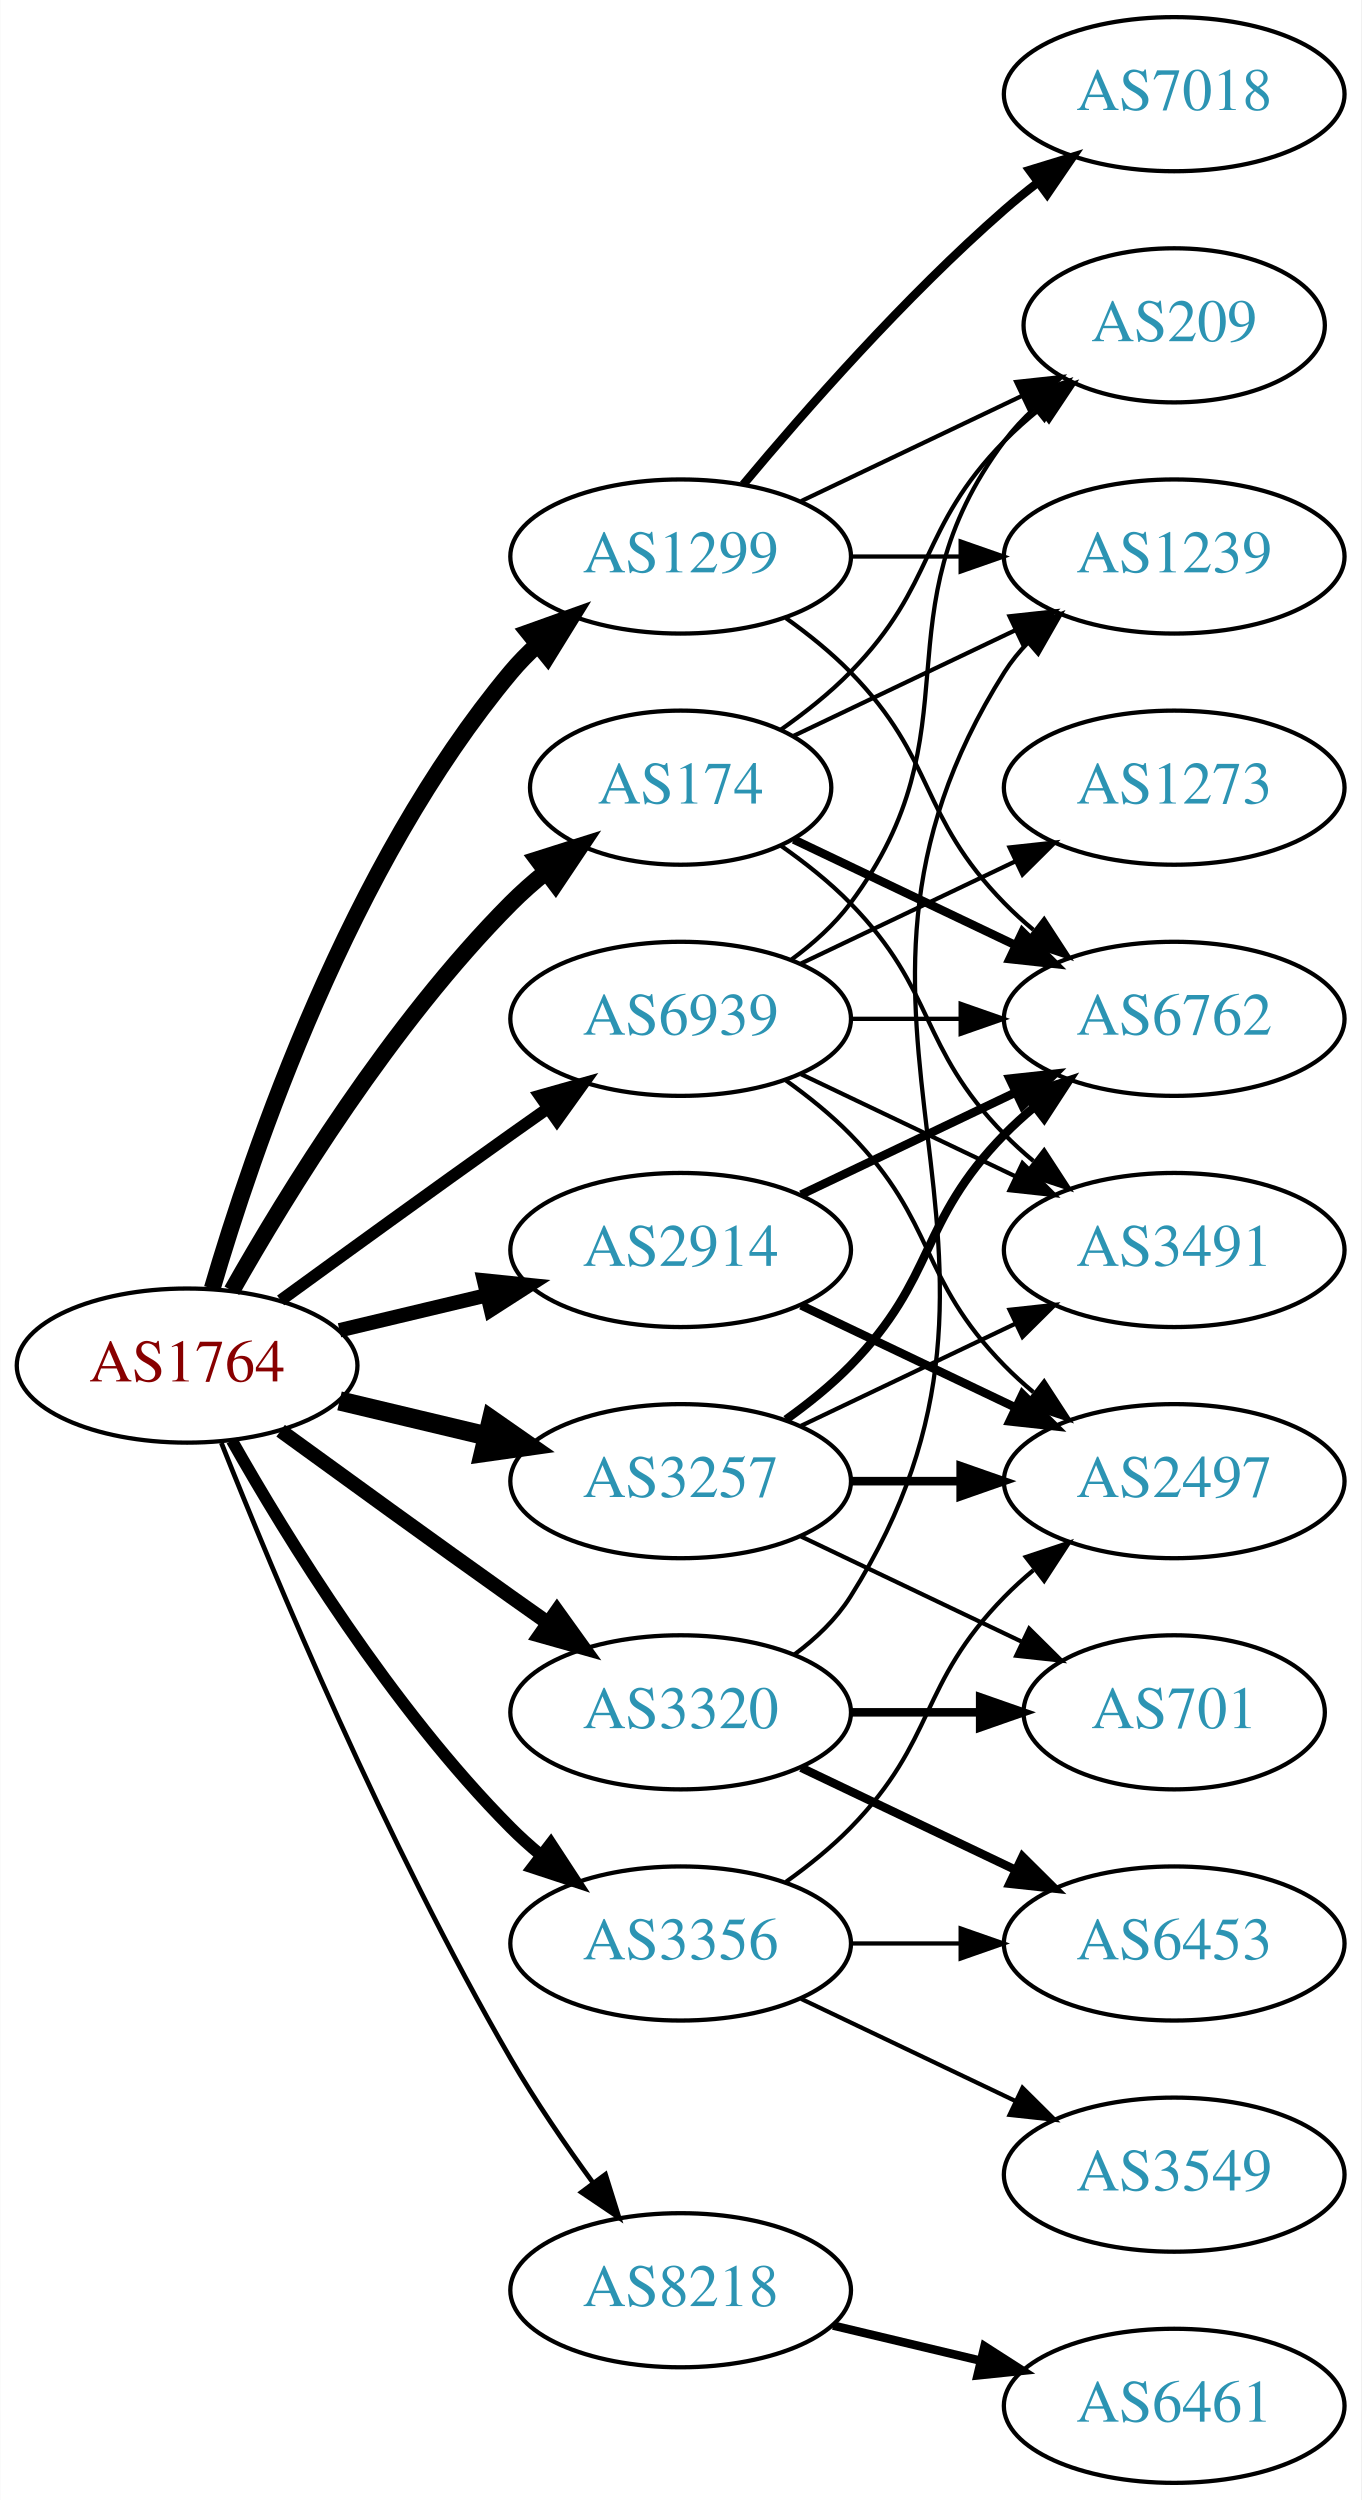
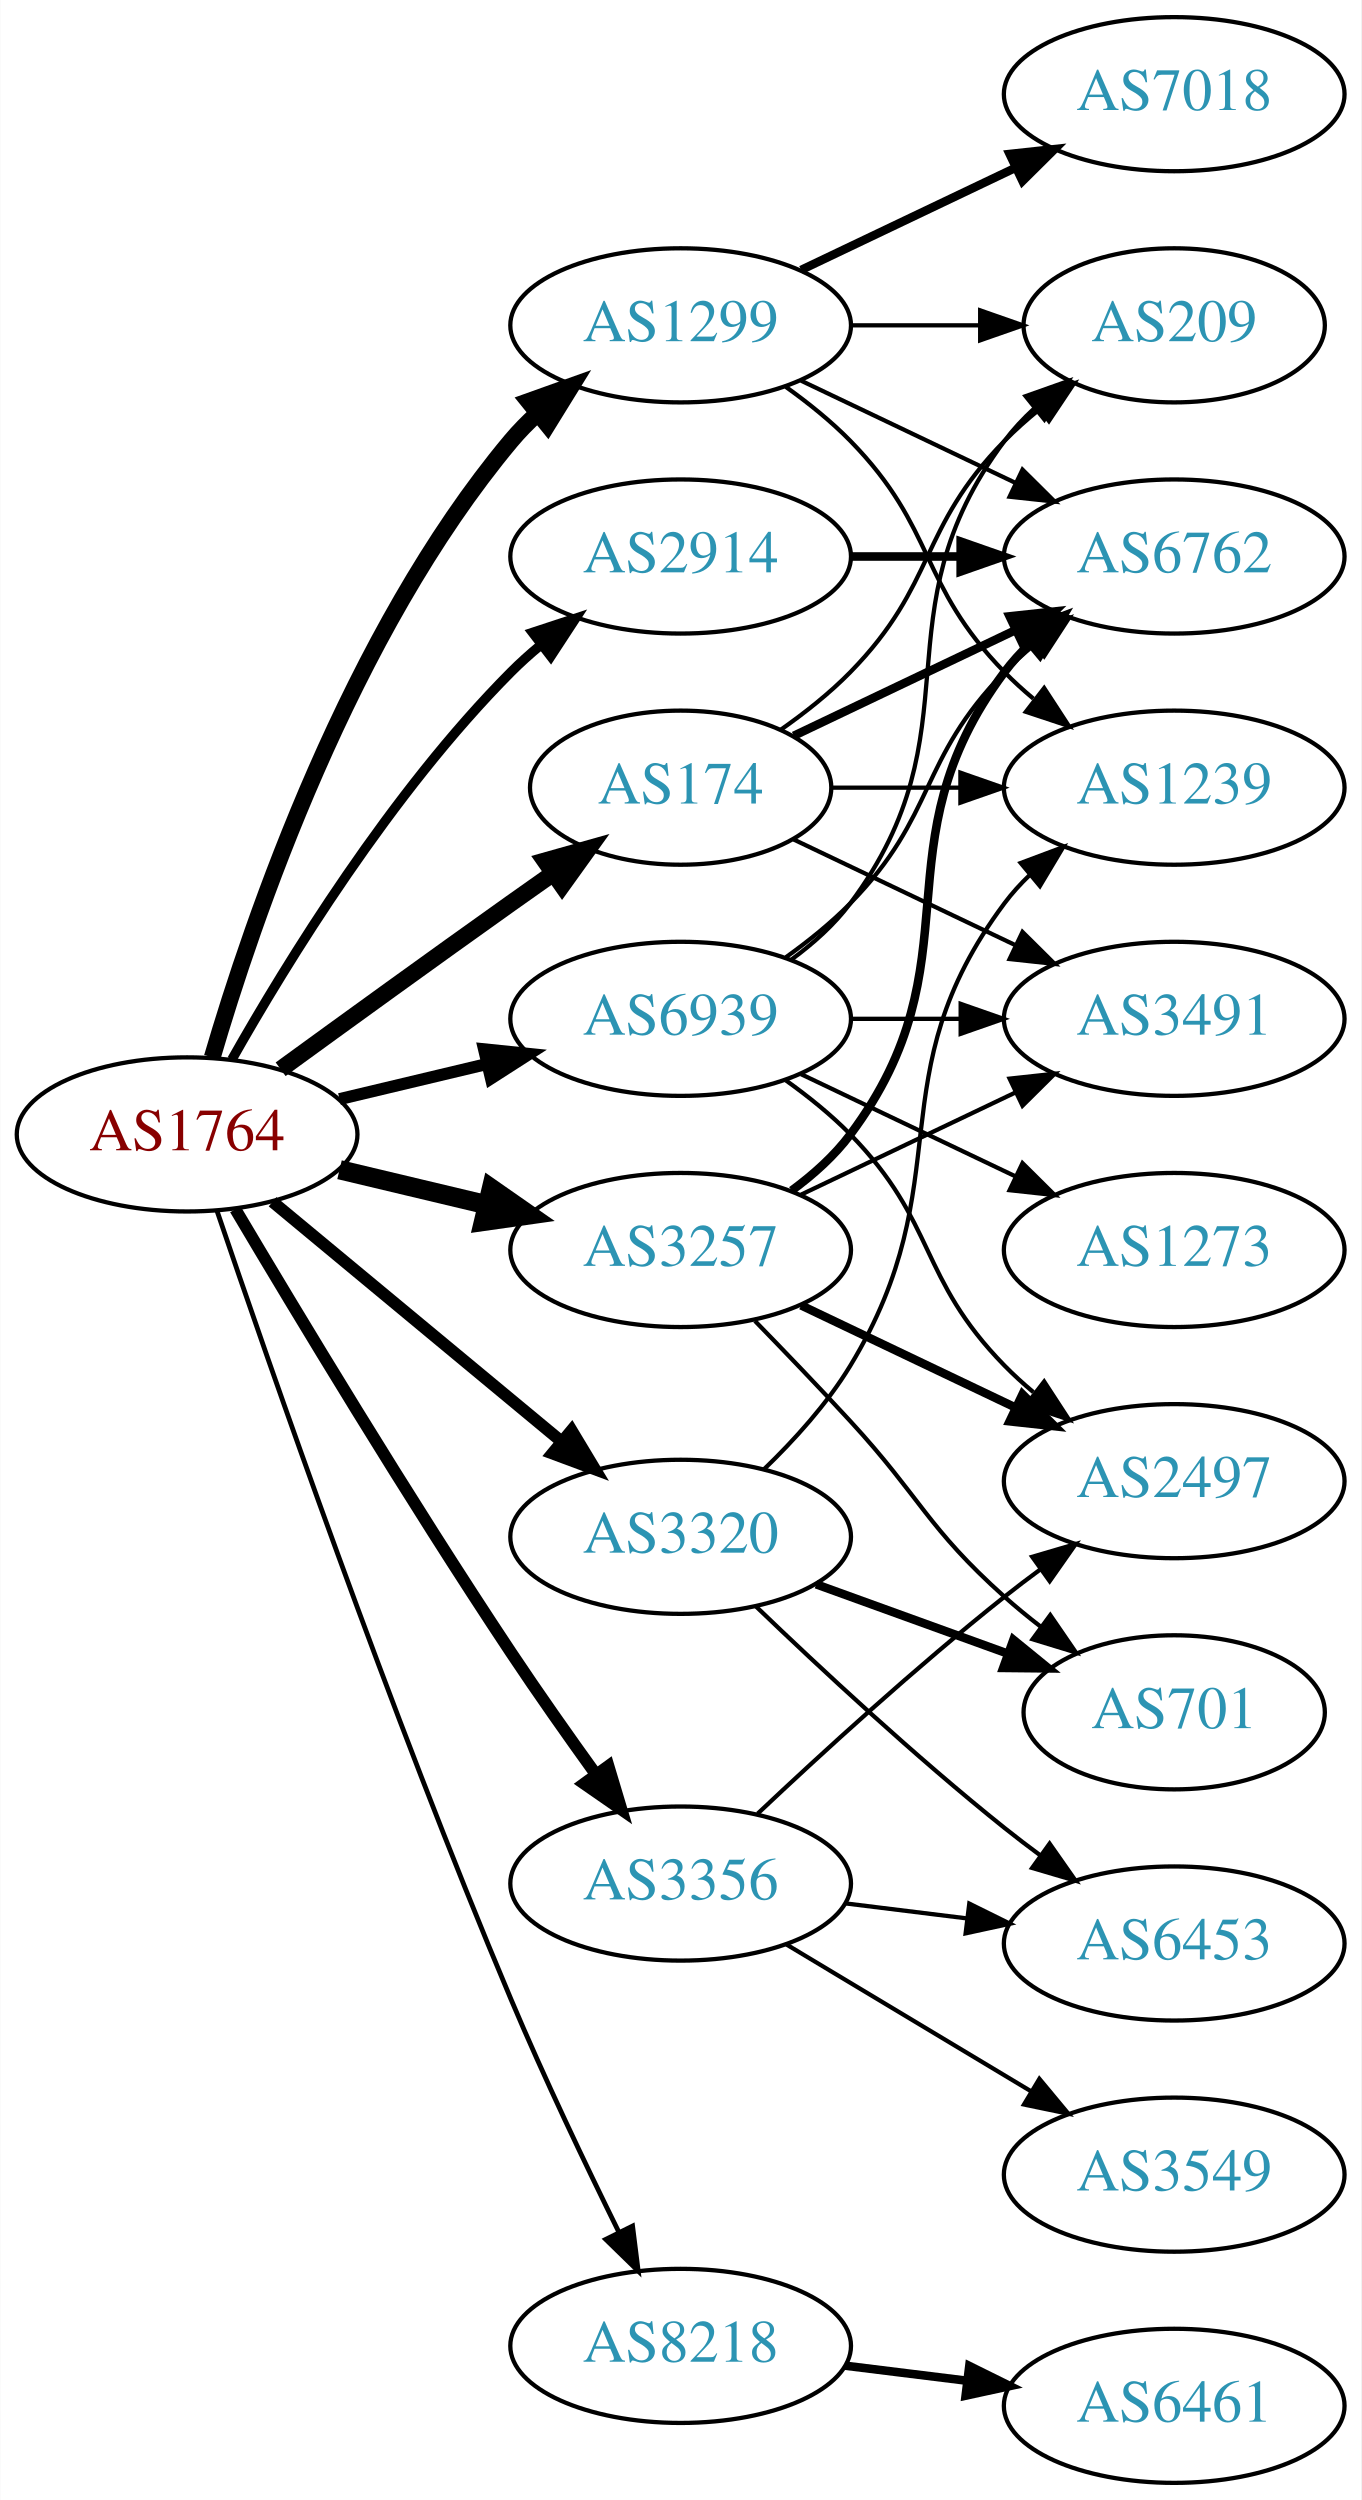
<svg xmlns="http://www.w3.org/2000/svg" xmlns:xlink="http://www.w3.org/1999/xlink" width="318pt" height="584pt" viewBox="0.00 0.00 317.88 584.00">
  <g id="graph0" class="graph" transform="scale(1 1) rotate(0) translate(4 580)">
    <polygon fill="white" stroke="none" points="-4,4 -4,-580 313.879,-580 313.879,4 -4,4" />
    <g id="node1" class="node">
      <g id="a_node1">
        <a xlink:href="/asn/1764" xlink:title="AS1764 ~ NEXTLAYER-AS [AT]">
-           <ellipse fill="#ffffff" stroke="black" cx="39.647" cy="-261" rx="39.794" ry="18" />
-           <text text-anchor="middle" x="39.647" y="-257.3" font-family="Times,serif" font-size="14.00" fill="#880000">AS1764</text>
+           <ellipse fill="#ffffff" stroke="black" cx="39.647" cy="-315" rx="39.794" ry="18" />
+           <text text-anchor="middle" x="39.647" y="-311.3" font-family="Times,serif" font-size="14.00" fill="#880000">AS1764</text>
        </a>
      </g>
    </g>
    <g id="node2" class="node">
      <g id="a_node2">
        <a xlink:href="/asn/174" xlink:title="AS174 ~ Cogent Communications [US]">
          <ellipse fill="#ffffff" stroke="black" cx="154.939" cy="-396" rx="35.194" ry="18" />
          <text text-anchor="middle" x="154.939" y="-392.3" font-family="Times,serif" font-size="14.00" fill="#2c94b3">AS174</text>
        </a>
      </g>
    </g>
    <g id="edge1" class="edge">
-       <path fill="none" stroke="black" stroke-width="3.938" d="M50.106,-278.49C62.888,-301.096 87.32,-340.886 115.293,-369 117.793,-371.513 120.554,-373.949 123.415,-376.261" />
-       <polygon fill="black" stroke="black" stroke-width="3.938" points="121.513,-379.21 131.612,-382.413 125.715,-373.611 121.513,-379.21" />
+       <path fill="none" stroke="black" stroke-width="3.938" d="M61.495,-330.222C76.429,-341.091 97.042,-356.025 115.293,-369 118.503,-371.282 121.872,-373.661 125.227,-376.018" />
+       <polygon fill="black" stroke="black" stroke-width="3.938" points="123.239,-378.899 133.438,-381.77 127.255,-373.166 123.239,-378.899" />
    </g>
    <g id="node3" class="node">
      <g id="a_node3">
        <a xlink:href="/asn/1299" xlink:title="AS1299 ~ Telia Carrier [EU]">
-           <ellipse fill="#ffffff" stroke="black" cx="154.939" cy="-450" rx="39.794" ry="18" />
-           <text text-anchor="middle" x="154.939" y="-446.3" font-family="Times,serif" font-size="14.00" fill="#2c94b3">AS1299</text>
+           <ellipse fill="#ffffff" stroke="black" cx="154.939" cy="-504" rx="39.794" ry="18" />
+           <text text-anchor="middle" x="154.939" y="-500.3" font-family="Times,serif" font-size="14.00" fill="#2c94b3">AS1299</text>
        </a>
      </g>
    </g>
    <g id="edge2" class="edge">
-       <path fill="none" stroke="black" stroke-width="3.938" d="M45.521,-279.002C54.834,-310.844 77.651,-377.981 115.293,-423 117.163,-425.237 119.261,-427.374 121.488,-429.396" />
-       <polygon fill="black" stroke="black" stroke-width="3.938" points="119.431,-432.234 129.407,-435.804 123.835,-426.793 119.431,-432.234" />
+       <path fill="none" stroke="black" stroke-width="3.938" d="M45.521,-333.002C54.834,-364.844 77.651,-431.981 115.293,-477 117.163,-479.237 119.261,-481.374 121.488,-483.396" />
+       <polygon fill="black" stroke="black" stroke-width="3.938" points="119.431,-486.234 129.407,-489.804 123.835,-480.793 119.431,-486.234" />
    </g>
    <g id="node4" class="node">
      <g id="a_node4">
        <a xlink:href="/asn/2914" xlink:title="AS2914 ~ NTT America, Inc. [US]">
-           <ellipse fill="#ffffff" stroke="black" cx="154.939" cy="-288" rx="39.794" ry="18" />
-           <text text-anchor="middle" x="154.939" y="-284.3" font-family="Times,serif" font-size="14.00" fill="#2c94b3">AS2914</text>
+           <ellipse fill="#ffffff" stroke="black" cx="154.939" cy="-450" rx="39.794" ry="18" />
+           <text text-anchor="middle" x="154.939" y="-446.3" font-family="Times,serif" font-size="14.00" fill="#2c94b3">AS2914</text>
        </a>
      </g>
    </g>
    <g id="edge3" class="edge">
-       <path fill="none" stroke="black" stroke-width="3.375" d="M75.254,-269.248C86.125,-271.838 98.279,-274.735 109.722,-277.462" />
-       <polygon fill="black" stroke="black" stroke-width="3.375" points="109.005,-280.889 119.544,-279.803 110.628,-274.08 109.005,-280.889" />
+       <path fill="none" stroke="black" stroke-width="2.25" d="M50.106,-332.49C62.888,-355.096 87.32,-394.886 115.293,-423 117.404,-425.121 119.7,-427.188 122.085,-429.171" />
+       <polygon fill="black" stroke="black" stroke-width="2.25" points="120.338,-432.242 130.401,-435.556 124.601,-426.69 120.338,-432.242" />
    </g>
    <g id="node5" class="node">
      <g id="a_node5">
        <a xlink:href="/asn/3257" xlink:title="AS3257 ~ GTT [DE]">
-           <ellipse fill="#ffffff" stroke="black" cx="154.939" cy="-234" rx="39.794" ry="18" />
-           <text text-anchor="middle" x="154.939" y="-230.3" font-family="Times,serif" font-size="14.00" fill="#2c94b3">AS3257</text>
+           <ellipse fill="#ffffff" stroke="black" cx="154.939" cy="-288" rx="39.794" ry="18" />
+           <text text-anchor="middle" x="154.939" y="-284.3" font-family="Times,serif" font-size="14.00" fill="#2c94b3">AS3257</text>
        </a>
      </g>
    </g>
    <g id="edge4" class="edge">
-       <path fill="none" stroke="black" stroke-width="4.5" d="M75.254,-252.752C86.125,-250.162 98.279,-247.265 109.722,-244.538" />
-       <polygon fill="black" stroke="black" stroke-width="4.5" points="110.729,-248.346 119.544,-242.197 108.904,-240.685 110.729,-248.346" />
+       <path fill="none" stroke="black" stroke-width="4.5" d="M75.254,-306.752C86.125,-304.162 98.279,-301.265 109.722,-298.538" />
+       <polygon fill="black" stroke="black" stroke-width="4.5" points="110.729,-302.346 119.544,-296.197 108.904,-294.685 110.729,-302.346" />
    </g>
    <g id="node6" class="node">
      <g id="a_node6">
        <a xlink:href="/asn/3320" xlink:title="AS3320 ~ DTAG [DE]">
-           <ellipse fill="#ffffff" stroke="black" cx="154.939" cy="-180" rx="39.794" ry="18" />
-           <text text-anchor="middle" x="154.939" y="-176.3" font-family="Times,serif" font-size="14.00" fill="#2c94b3">AS3320</text>
+           <ellipse fill="#ffffff" stroke="black" cx="154.939" cy="-221" rx="39.794" ry="18" />
+           <text text-anchor="middle" x="154.939" y="-217.3" font-family="Times,serif" font-size="14.00" fill="#2c94b3">AS3320</text>
        </a>
      </g>
    </g>
    <g id="edge5" class="edge">
-       <path fill="none" stroke="black" stroke-width="3.375" d="M61.495,-245.778C76.429,-234.909 97.042,-219.975 115.293,-207 118.113,-204.995 121.056,-202.915 124.005,-200.841" />
-       <polygon fill="black" stroke="black" stroke-width="3.375" points="126.051,-203.681 132.229,-195.074 122.032,-197.95 126.051,-203.681" />
+       <path fill="none" stroke="black" stroke-width="2.812" d="M59.609,-299.267C78.072,-283.948 106.308,-260.52 127.079,-243.287" />
+       <polygon fill="black" stroke="black" stroke-width="2.812" points="129.454,-245.864 134.915,-236.785 124.984,-240.477 129.454,-245.864" />
    </g>
    <g id="node7" class="node">
      <g id="a_node7">
        <a xlink:href="/asn/3356" xlink:title="AS3356 ~ Level 3 Parent, LLC [US]">
-           <ellipse fill="#ffffff" stroke="black" cx="154.939" cy="-126" rx="39.794" ry="18" />
-           <text text-anchor="middle" x="154.939" y="-122.3" font-family="Times,serif" font-size="14.00" fill="#2c94b3">AS3356</text>
+           <ellipse fill="#ffffff" stroke="black" cx="154.939" cy="-140" rx="39.794" ry="18" />
+           <text text-anchor="middle" x="154.939" y="-136.3" font-family="Times,serif" font-size="14.00" fill="#2c94b3">AS3356</text>
        </a>
      </g>
    </g>
    <g id="edge6" class="edge">
-       <path fill="none" stroke="black" stroke-width="2.812" d="M50.106,-243.51C62.888,-220.904 87.32,-181.114 115.293,-153 117.404,-150.879 119.7,-148.812 122.085,-146.829" />
-       <polygon fill="black" stroke="black" stroke-width="2.812" points="124.601,-149.31 130.401,-140.444 120.338,-143.758 124.601,-149.31" />
+       <path fill="none" stroke="black" stroke-width="2.812" d="M50.911,-297.533C64.974,-273.798 91.233,-230.171 115.293,-194 121.583,-184.544 128.755,-174.368 135.199,-165.428" />
+       <polygon fill="black" stroke="black" stroke-width="2.812" points="138.058,-167.447 141.101,-157.298 132.394,-163.334 138.058,-167.447" />
    </g>
    <g id="node8" class="node">
      <g id="a_node8">
        <a xlink:href="/asn/8218" xlink:title="AS8218 ~ legacy Neotelecoms [FR]">
-           <ellipse fill="#ffffff" stroke="black" cx="154.939" cy="-45" rx="39.794" ry="18" />
-           <text text-anchor="middle" x="154.939" y="-41.3" font-family="Times,serif" font-size="14.00" fill="#2c94b3">AS8218</text>
+           <ellipse fill="#ffffff" stroke="black" cx="154.939" cy="-32" rx="39.794" ry="18" />
+           <text text-anchor="middle" x="154.939" y="-28.3" font-family="Times,serif" font-size="14.00" fill="#2c94b3">AS8218</text>
        </a>
      </g>
    </g>
    <g id="edge7" class="edge">
-       <path fill="none" stroke="black" stroke-width="1.125" d="M47.65,-242.949C59.777,-212.43 86.195,-149.067 115.293,-99 121,-89.181 128.038,-78.922 134.537,-70.016" />
-       <polygon fill="black" stroke="black" stroke-width="1.125" points="137.377,-72.061 140.542,-61.95 131.763,-67.881 137.377,-72.061" />
+       <path fill="none" stroke="black" stroke-width="1.125" d="M46.603,-297.226C58.612,-261.79 87.004,-179.99 115.293,-113 123.073,-94.576 132.768,-74.263 140.5,-58.589" />
+       <polygon fill="black" stroke="black" stroke-width="1.125" points="143.708,-59.999 145.027,-49.486 137.44,-56.882 143.708,-59.999" />
    </g>
    <g id="node9" class="node">
      <g id="a_node9">
        <a xlink:href="/asn/6939" xlink:title="AS6939 ~ Hurricane Electric LLC [US]">
          <ellipse fill="#ffffff" stroke="black" cx="154.939" cy="-342" rx="39.794" ry="18" />
          <text text-anchor="middle" x="154.939" y="-338.3" font-family="Times,serif" font-size="14.00" fill="#2c94b3">AS6939</text>
        </a>
      </g>
    </g>
    <g id="edge8" class="edge">
-       <path fill="none" stroke="black" stroke-width="2.812" d="M61.495,-276.222C76.429,-287.091 97.042,-302.025 115.293,-315 118.113,-317.005 121.056,-319.085 124.005,-321.159" />
-       <polygon fill="black" stroke="black" stroke-width="2.812" points="122.032,-324.05 132.229,-326.926 126.051,-318.319 122.032,-324.05" />
+       <path fill="none" stroke="black" stroke-width="2.812" d="M75.254,-323.248C86.125,-325.838 98.279,-328.735 109.722,-331.462" />
+       <polygon fill="black" stroke="black" stroke-width="2.812" points="109.005,-334.889 119.544,-333.803 110.628,-328.08 109.005,-334.889" />
    </g>
    <g id="node10" class="node">
      <g id="a_node10">
-         <a xlink:href="/asn/3491" xlink:title="AS3491 ~ PCCW Global, Inc. [US]">
-           <ellipse fill="#ffffff" stroke="black" cx="270.232" cy="-288" rx="39.794" ry="18" />
-           <text text-anchor="middle" x="270.232" y="-284.3" font-family="Times,serif" font-size="14.00" fill="#2c94b3">AS3491</text>
+         <a xlink:href="/asn/6762" xlink:title="AS6762 ~ TELECOM ITALIA SPARKLE S.p.A. [IT]">
+           <ellipse fill="#ffffff" stroke="black" cx="270.232" cy="-450" rx="39.794" ry="18" />
+           <text text-anchor="middle" x="270.232" y="-446.3" font-family="Times,serif" font-size="14.00" fill="#2c94b3">AS6762</text>
        </a>
      </g>
    </g>
    <g id="edge9" class="edge">
-       <path fill="none" stroke="black" d="M178.322,-382.468C183.964,-378.51 189.778,-373.914 194.586,-369 214.758,-348.383 210.413,-335.617 230.586,-315 232.679,-312.861 234.962,-310.782 237.339,-308.79" />
-       <polygon fill="black" stroke="black" points="239.857,-311.268 245.638,-302.389 235.582,-305.725 239.857,-311.268" />
+       <path fill="none" stroke="black" stroke-width="2" d="M181.365,-408.119C196.667,-415.413 216.391,-424.814 233.273,-432.86" />
+       <polygon fill="black" stroke="black" stroke-width="2" points="231.78,-436.026 242.313,-437.169 234.792,-429.707 231.78,-436.026" />
    </g>
    <g id="node11" class="node">
      <g id="a_node11">
-         <a xlink:href="/asn/6762" xlink:title="AS6762 ~ TELECOM ITALIA SPARKLE S.p.A. [IT]">
-           <ellipse fill="#ffffff" stroke="black" cx="270.232" cy="-342" rx="39.794" ry="18" />
-           <text text-anchor="middle" x="270.232" y="-338.3" font-family="Times,serif" font-size="14.00" fill="#2c94b3">AS6762</text>
+         <a xlink:href="/asn/1239" xlink:title="AS1239 ~ Sprint [US]">
+           <ellipse fill="#ffffff" stroke="black" cx="270.232" cy="-396" rx="39.794" ry="18" />
+           <text text-anchor="middle" x="270.232" y="-392.3" font-family="Times,serif" font-size="14.00" fill="#2c94b3">AS1239</text>
        </a>
      </g>
    </g>
    <g id="edge10" class="edge">
-       <path fill="none" stroke="black" stroke-width="2" d="M181.365,-383.881C196.667,-376.587 216.391,-367.186 233.273,-359.14" />
-       <polygon fill="black" stroke="black" stroke-width="2" points="234.792,-362.293 242.313,-354.831 231.78,-355.974 234.792,-362.293" />
+       <path fill="none" stroke="black" d="M190.239,-396C199.616,-396 209.966,-396 220.001,-396" />
+       <polygon fill="black" stroke="black" points="220.289,-399.5 230.289,-396 220.289,-392.5 220.289,-399.5" />
    </g>
    <g id="node12" class="node">
      <g id="a_node12">
-         <a xlink:href="/asn/1239" xlink:title="AS1239 ~ Sprint [US]">
-           <ellipse fill="#ffffff" stroke="black" cx="270.232" cy="-450" rx="39.794" ry="18" />
-           <text text-anchor="middle" x="270.232" y="-446.3" font-family="Times,serif" font-size="14.00" fill="#2c94b3">AS1239</text>
+         <a xlink:href="/asn/3491" xlink:title="AS3491 ~ PCCW Global, Inc. [US]">
+           <ellipse fill="#ffffff" stroke="black" cx="270.232" cy="-342" rx="39.794" ry="18" />
+           <text text-anchor="middle" x="270.232" y="-338.3" font-family="Times,serif" font-size="14.00" fill="#2c94b3">AS3491</text>
        </a>
      </g>
    </g>
    <g id="edge11" class="edge">
-       <path fill="none" stroke="black" d="M181.365,-408.119C196.667,-415.413 216.391,-424.814 233.273,-432.86" />
-       <polygon fill="black" stroke="black" points="231.78,-436.026 242.313,-437.169 234.792,-429.707 231.78,-436.026" />
+       <path fill="none" stroke="black" d="M181.365,-383.881C196.667,-376.587 216.391,-367.186 233.273,-359.14" />
+       <polygon fill="black" stroke="black" points="234.792,-362.293 242.313,-354.831 231.78,-355.974 234.792,-362.293" />
    </g>
    <g id="node13" class="node">
      <g id="a_node13">
        <a xlink:href="/asn/209" xlink:title="AS209 ~ CenturyLink Communications, LLC [US]">
          <ellipse fill="#ffffff" stroke="black" cx="270.232" cy="-504" rx="35.194" ry="18" />
          <text text-anchor="middle" x="270.232" y="-500.3" font-family="Times,serif" font-size="14.00" fill="#2c94b3">AS209</text>
        </a>
      </g>
    </g>
    <g id="edge12" class="edge">
      <path fill="none" stroke="black" d="M178.322,-409.532C183.964,-413.49 189.778,-418.086 194.586,-423 214.758,-443.617 210.413,-456.383 230.586,-477 233.065,-479.534 235.812,-481.983 238.664,-484.304" />
      <polygon fill="black" stroke="black" points="236.756,-487.248 246.85,-490.468 240.967,-481.657 236.756,-487.248" />
    </g>
-     <g id="edge14" class="edge">
-       <path fill="none" stroke="black" d="M179.533,-435.611C184.789,-431.852 190.121,-427.563 194.586,-423 214.758,-402.383 210.413,-389.617 230.586,-369 232.679,-366.861 234.962,-364.782 237.339,-362.79" />
-       <polygon fill="black" stroke="black" points="239.857,-365.268 245.638,-356.389 235.582,-359.725 239.857,-365.268" />
-     </g>
    <g id="edge13" class="edge">
-       <path fill="none" stroke="black" d="M194.612,-450C202.815,-450 211.579,-450 220.111,-450" />
-       <polygon fill="black" stroke="black" points="220.35,-453.5 230.35,-450 220.35,-446.5 220.35,-453.5" />
+       <path fill="none" stroke="black" d="M183.076,-491.066C198.07,-483.919 216.891,-474.948 233.114,-467.215" />
+       <polygon fill="black" stroke="black" points="234.796,-470.291 242.317,-462.829 231.784,-463.972 234.796,-470.291" />
+     </g>
+     <g id="edge15" class="edge">
+       <path fill="none" stroke="black" d="M179.533,-489.611C184.789,-485.852 190.121,-481.563 194.586,-477 214.758,-456.383 210.413,-443.617 230.586,-423 232.679,-420.861 234.962,-418.782 237.339,-416.79" />
+       <polygon fill="black" stroke="black" points="239.857,-419.268 245.638,-410.389 235.582,-413.725 239.857,-419.268" />
    </g>
    <g id="edge16" class="edge">
-       <path fill="none" stroke="black" d="M183.076,-462.934C198.508,-470.29 217.993,-479.577 234.528,-487.459" />
-       <polygon fill="black" stroke="black" points="233.337,-490.768 243.87,-491.911 236.349,-484.449 233.337,-490.768" />
+       <path fill="none" stroke="black" d="M194.612,-504C204.317,-504 214.808,-504 224.771,-504" />
+       <polygon fill="black" stroke="black" points="224.907,-507.5 234.907,-504 224.907,-500.5 224.907,-507.5" />
    </g>
    <g id="node14" class="node">
      <g id="a_node14">
        <a xlink:href="/asn/7018" xlink:title="AS7018 ~ AT&amp;T Services, Inc. [US]">
          <ellipse fill="#ffffff" stroke="black" cx="270.232" cy="-558" rx="39.794" ry="18" />
          <text text-anchor="middle" x="270.232" y="-554.3" font-family="Times,serif" font-size="14.00" fill="#2c94b3">AS7018</text>
        </a>
      </g>
    </g>
-     <g id="edge15" class="edge">
-       <path fill="none" stroke="black" stroke-width="2" d="M169.569,-466.817C183.852,-483.929 207.398,-510.745 230.586,-531 233.052,-533.154 235.69,-535.294 238.388,-537.372" />
-       <polygon fill="black" stroke="black" stroke-width="2" points="236.413,-540.264 246.542,-543.37 240.561,-534.625 236.413,-540.264" />
-     </g>
-     <g id="edge18" class="edge">
-       <path fill="none" stroke="black" stroke-width="2" d="M183.076,-300.934C198.07,-308.081 216.891,-317.052 233.114,-324.785" />
-       <polygon fill="black" stroke="black" stroke-width="2" points="231.784,-328.028 242.317,-329.171 234.796,-321.709 231.784,-328.028" />
+     <g id="edge14" class="edge">
+       <path fill="none" stroke="black" stroke-width="2" d="M183.076,-516.934C198.07,-524.081 216.891,-533.052 233.114,-540.785" />
+       <polygon fill="black" stroke="black" stroke-width="2" points="231.784,-544.028 242.317,-545.171 234.796,-537.709 231.784,-544.028" />
+     </g>
+     <g id="edge17" class="edge">
+       <path fill="none" stroke="black" stroke-width="2" d="M194.612,-450C202.815,-450 211.579,-450 220.111,-450" />
+       <polygon fill="black" stroke="black" stroke-width="2" points="220.35,-453.5 230.35,-450 220.35,-446.5 220.35,-453.5" />
+     </g>
+     <g id="edge21" class="edge">
+       <path fill="none" stroke="black" stroke-width="2" d="M180.87,-301.882C185.946,-305.611 190.864,-310.016 194.586,-315 224.857,-355.542 200.315,-382.458 230.586,-423 232.33,-425.336 234.338,-427.545 236.501,-429.617" />
+       <polygon fill="black" stroke="black" stroke-width="2" points="234.379,-432.405 244.302,-436.118 238.861,-427.027 234.379,-432.405" />
+     </g>
+     <g id="edge19" class="edge">
+       <path fill="none" stroke="black" d="M183.076,-300.934C198.07,-308.081 216.891,-317.052 233.114,-324.785" />
+       <polygon fill="black" stroke="black" points="231.784,-328.028 242.317,-329.171 234.796,-321.709 231.784,-328.028" />
    </g>
    <g id="node15" class="node">
      <g id="a_node15">
        <a xlink:href="/asn/2497" xlink:title="AS2497 ~ Internet Initiative Japan Inc. [JP]">
          <ellipse fill="#ffffff" stroke="black" cx="270.232" cy="-234" rx="39.794" ry="18" />
          <text text-anchor="middle" x="270.232" y="-230.3" font-family="Times,serif" font-size="14.00" fill="#2c94b3">AS2497</text>
        </a>
      </g>
    </g>
-     <g id="edge17" class="edge">
+     <g id="edge18" class="edge">
      <path fill="none" stroke="black" stroke-width="2" d="M183.076,-275.066C198.07,-267.919 216.891,-258.948 233.114,-251.215" />
      <polygon fill="black" stroke="black" stroke-width="2" points="234.796,-254.291 242.317,-246.829 231.784,-247.972 234.796,-254.291" />
-     </g>
-     <g id="edge19" class="edge">
-       <path fill="none" stroke="black" d="M183.076,-246.934C198.07,-254.081 216.891,-263.052 233.114,-270.785" />
-       <polygon fill="black" stroke="black" points="231.784,-274.028 242.317,-275.171 234.796,-267.709 231.784,-274.028" />
-     </g>
-     <g id="edge21" class="edge">
-       <path fill="none" stroke="black" stroke-width="2" d="M179.533,-248.389C184.789,-252.148 190.121,-256.437 194.586,-261 214.758,-281.617 210.413,-294.383 230.586,-315 232.679,-317.139 234.962,-319.218 237.339,-321.21" />
-       <polygon fill="black" stroke="black" stroke-width="2" points="235.582,-324.275 245.638,-327.611 239.857,-318.732 235.582,-324.275" />
-     </g>
-     <g id="edge20" class="edge">
-       <path fill="none" stroke="black" stroke-width="2" d="M194.612,-234C202.815,-234 211.579,-234 220.111,-234" />
-       <polygon fill="black" stroke="black" stroke-width="2" points="220.35,-237.5 230.35,-234 220.35,-230.5 220.35,-237.5" />
    </g>
    <g id="node16" class="node">
      <g id="a_node16">
        <a xlink:href="/asn/701" xlink:title="AS701 ~ UUNET [US]">
          <ellipse fill="#ffffff" stroke="black" cx="270.232" cy="-180" rx="35.194" ry="18" />
          <text text-anchor="middle" x="270.232" y="-176.3" font-family="Times,serif" font-size="14.00" fill="#2c94b3">AS701</text>
        </a>
      </g>
    </g>
+     <g id="edge20" class="edge">
+       <path fill="none" stroke="black" d="M172.29,-271.432C179.242,-264.296 187.39,-255.812 194.586,-248 211.015,-230.164 212.516,-223.172 230.586,-207 233.228,-204.636 236.081,-202.299 239,-200.047" />
+       <polygon fill="black" stroke="black" points="241.282,-202.714 247.276,-193.978 237.142,-197.07 241.282,-202.714" />
+     </g>
    <g id="edge22" class="edge">
-       <path fill="none" stroke="black" d="M183.076,-221.066C198.508,-213.71 217.993,-204.423 234.528,-196.541" />
-       <polygon fill="black" stroke="black" points="236.349,-199.551 243.87,-192.089 233.337,-193.232 236.349,-199.551" />
-     </g>
-     <g id="edge25" class="edge">
-       <path fill="none" stroke="black" d="M181.465,-193.472C186.511,-197.223 191.266,-201.74 194.586,-207 246.536,-289.3 178.636,-340.7 230.586,-423 232.142,-425.466 234.014,-427.768 236.083,-429.905" />
-       <polygon fill="black" stroke="black" points="233.862,-432.611 243.706,-436.528 238.453,-427.327 233.862,-432.611" />
-     </g>
-     <g id="edge24" class="edge">
-       <path fill="none" stroke="black" stroke-width="2" d="M194.612,-180C204.317,-180 214.808,-180 224.771,-180" />
-       <polygon fill="black" stroke="black" stroke-width="2" points="224.907,-183.5 234.907,-180 224.907,-176.5 224.907,-183.5" />
+       <path fill="none" stroke="black" d="M174.334,-236.707C181.457,-243.569 189.18,-252.082 194.586,-261 220.815,-304.267 200.315,-328.458 230.586,-369 232.33,-371.336 234.338,-373.545 236.501,-375.617" />
+       <polygon fill="black" stroke="black" points="234.379,-378.405 244.302,-382.118 238.861,-373.027 234.379,-378.405" />
+     </g>
+     <g id="edge23" class="edge">
+       <path fill="none" stroke="black" stroke-width="2" d="M186.598,-209.905C200.335,-204.933 216.676,-199.02 231.185,-193.769" />
+       <polygon fill="black" stroke="black" stroke-width="2" points="232.67,-196.954 240.882,-190.26 230.288,-190.372 232.67,-196.954" />
    </g>
    <g id="node17" class="node">
      <g id="a_node17">
        <a xlink:href="/asn/6453" xlink:title="AS6453 ~ TATA COMMUNICATIONS (AMERICA) INC [US]">
          <ellipse fill="#ffffff" stroke="black" cx="270.232" cy="-126" rx="39.794" ry="18" />
          <text text-anchor="middle" x="270.232" y="-122.3" font-family="Times,serif" font-size="14.00" fill="#2c94b3">AS6453</text>
        </a>
      </g>
    </g>
-     <g id="edge23" class="edge">
-       <path fill="none" stroke="black" stroke-width="2" d="M183.076,-167.066C198.07,-159.919 216.891,-150.948 233.114,-143.215" />
-       <polygon fill="black" stroke="black" stroke-width="2" points="234.796,-146.291 242.317,-138.829 231.784,-139.972 234.796,-146.291" />
-     </g>
-     <g id="edge28" class="edge">
-       <path fill="none" stroke="black" d="M179.533,-140.389C184.789,-144.148 190.121,-148.437 194.586,-153 214.758,-173.617 210.413,-186.383 230.586,-207 232.679,-209.139 234.962,-211.218 237.339,-213.21" />
-       <polygon fill="black" stroke="black" points="235.582,-216.275 245.638,-219.611 239.857,-210.732 235.582,-216.275" />
+     <g id="edge24" class="edge">
+       <path fill="none" stroke="black" d="M172.583,-204.688C187.359,-190.49 209.772,-169.637 230.586,-153 233.289,-150.839 236.154,-148.656 239.052,-146.516" />
+       <polygon fill="black" stroke="black" points="241.128,-149.334 247.207,-140.656 237.044,-143.65 241.128,-149.334" />
    </g>
    <g id="edge26" class="edge">
-       <path fill="none" stroke="black" d="M194.612,-126C202.815,-126 211.579,-126 220.111,-126" />
-       <polygon fill="black" stroke="black" points="220.35,-129.5 230.35,-126 220.35,-122.5 220.35,-129.5" />
+       <path fill="none" stroke="black" d="M172.915,-156.32C187.717,-170.284 209.986,-190.658 230.586,-207 233.297,-209.151 236.167,-211.328 239.069,-213.463" />
+       <polygon fill="black" stroke="black" points="237.063,-216.331 247.228,-219.317 241.143,-210.644 237.063,-216.331" />
+     </g>
+     <g id="edge27" class="edge">
+       <path fill="none" stroke="black" d="M193.35,-135.377C202.438,-134.254 212.275,-133.038 221.76,-131.866" />
+       <polygon fill="black" stroke="black" points="222.366,-135.318 231.861,-130.618 221.508,-128.371 222.366,-135.318" />
    </g>
    <g id="node18" class="node">
      <g id="a_node18">
        <a xlink:href="/asn/3549" xlink:title="AS3549 ~ Level 3 Parent, LLC [US]">
          <ellipse fill="#ffffff" stroke="black" cx="270.232" cy="-72" rx="39.794" ry="18" />
          <text text-anchor="middle" x="270.232" y="-68.3" font-family="Times,serif" font-size="14.00" fill="#2c94b3">AS3549</text>
        </a>
      </g>
    </g>
-     <g id="edge27" class="edge">
-       <path fill="none" stroke="black" d="M183.076,-113.066C198.07,-105.919 216.891,-96.948 233.114,-89.215" />
-       <polygon fill="black" stroke="black" points="234.796,-92.291 242.317,-84.829 231.784,-85.972 234.796,-92.291" />
+     <g id="edge25" class="edge">
+       <path fill="none" stroke="black" d="M179.689,-125.745C196.306,-115.771 218.702,-102.329 236.939,-91.383" />
+       <polygon fill="black" stroke="black" points="238.741,-94.384 245.514,-86.236 235.138,-88.382 238.741,-94.384" />
    </g>
    <g id="node19" class="node">
      <g id="a_node19">
        <a xlink:href="/asn/6461" xlink:title="AS6461 ~ Zayo Bandwidth [US]">
          <ellipse fill="#ffffff" stroke="black" cx="270.232" cy="-18" rx="39.794" ry="18" />
          <text text-anchor="middle" x="270.232" y="-14.3" font-family="Times,serif" font-size="14.00" fill="#2c94b3">AS6461</text>
        </a>
      </g>
    </g>
+     <g id="edge28" class="edge">
+       <path fill="none" stroke="black" stroke-width="2" d="M193.35,-27.377C202.438,-26.254 212.275,-25.038 221.76,-23.866" />
+       <polygon fill="black" stroke="black" stroke-width="2" points="222.366,-27.318 231.861,-22.618 221.508,-20.371 222.366,-27.318" />
+     </g>
+     <g id="edge33" class="edge">
+       <path fill="none" stroke="black" d="M179.533,-356.389C184.789,-360.148 190.121,-364.437 194.586,-369 214.758,-389.617 210.413,-402.383 230.586,-423 232.679,-425.139 234.962,-427.218 237.339,-429.21" />
+       <polygon fill="black" stroke="black" points="235.582,-432.275 245.638,-435.611 239.857,-426.732 235.582,-432.275" />
+     </g>
    <g id="edge29" class="edge">
-       <path fill="none" stroke="black" stroke-width="2" d="M190.547,-36.752C201.418,-34.162 213.572,-31.265 225.015,-28.538" />
-       <polygon fill="black" stroke="black" stroke-width="2" points="225.921,-31.92 234.837,-26.197 224.298,-25.111 225.921,-31.92" />
-     </g>
-     <g id="edge30" class="edge">
-       <path fill="none" stroke="black" d="M183.076,-329.066C198.07,-321.919 216.891,-312.948 233.114,-305.215" />
-       <polygon fill="black" stroke="black" points="234.796,-308.291 242.317,-300.829 231.784,-301.972 234.796,-308.291" />
-     </g>
-     <g id="edge32" class="edge">
      <path fill="none" stroke="black" d="M194.612,-342C202.815,-342 211.579,-342 220.111,-342" />
      <polygon fill="black" stroke="black" points="220.35,-345.5 230.35,-342 220.35,-338.5 220.35,-345.5" />
    </g>
-     <g id="edge33" class="edge">
+     <g id="edge30" class="edge">
      <path fill="none" stroke="black" d="M180.87,-355.882C185.946,-359.611 190.864,-364.016 194.586,-369 224.857,-409.542 200.315,-436.458 230.586,-477 232.594,-479.689 234.95,-482.209 237.491,-484.546" />
      <polygon fill="black" stroke="black" points="235.519,-487.452 245.506,-490.989 239.905,-481.996 235.519,-487.452" />
    </g>
-     <g id="edge34" class="edge">
+     <g id="edge31" class="edge">
      <path fill="none" stroke="black" d="M179.533,-327.611C184.789,-323.852 190.121,-319.563 194.586,-315 214.758,-294.383 210.413,-281.617 230.586,-261 232.679,-258.861 234.962,-256.782 237.339,-254.79" />
      <polygon fill="black" stroke="black" points="239.857,-257.268 245.638,-248.389 235.582,-251.725 239.857,-257.268" />
    </g>
    <g id="node20" class="node">
      <g id="a_node20">
        <a xlink:href="/asn/1273" xlink:title="AS1273 ~ Vodafone Group PLC [EU]">
-           <ellipse fill="#ffffff" stroke="black" cx="270.232" cy="-396" rx="39.794" ry="18" />
-           <text text-anchor="middle" x="270.232" y="-392.3" font-family="Times,serif" font-size="14.00" fill="#2c94b3">AS1273</text>
-         </a>
-       </g>
-     </g>
-     <g id="edge31" class="edge">
-       <path fill="none" stroke="black" d="M183.076,-354.934C198.07,-362.081 216.891,-371.052 233.114,-378.785" />
-       <polygon fill="black" stroke="black" points="231.784,-382.028 242.317,-383.171 234.796,-375.709 231.784,-382.028" />
+           <ellipse fill="#ffffff" stroke="black" cx="270.232" cy="-288" rx="39.794" ry="18" />
+           <text text-anchor="middle" x="270.232" y="-284.3" font-family="Times,serif" font-size="14.00" fill="#2c94b3">AS1273</text>
+         </a>
+       </g>
+     </g>
+     <g id="edge32" class="edge">
+       <path fill="none" stroke="black" d="M183.076,-329.066C198.07,-321.919 216.891,-312.948 233.114,-305.215" />
+       <polygon fill="black" stroke="black" points="234.796,-308.291 242.317,-300.829 231.784,-301.972 234.796,-308.291" />
    </g>
  </g>
</svg>
